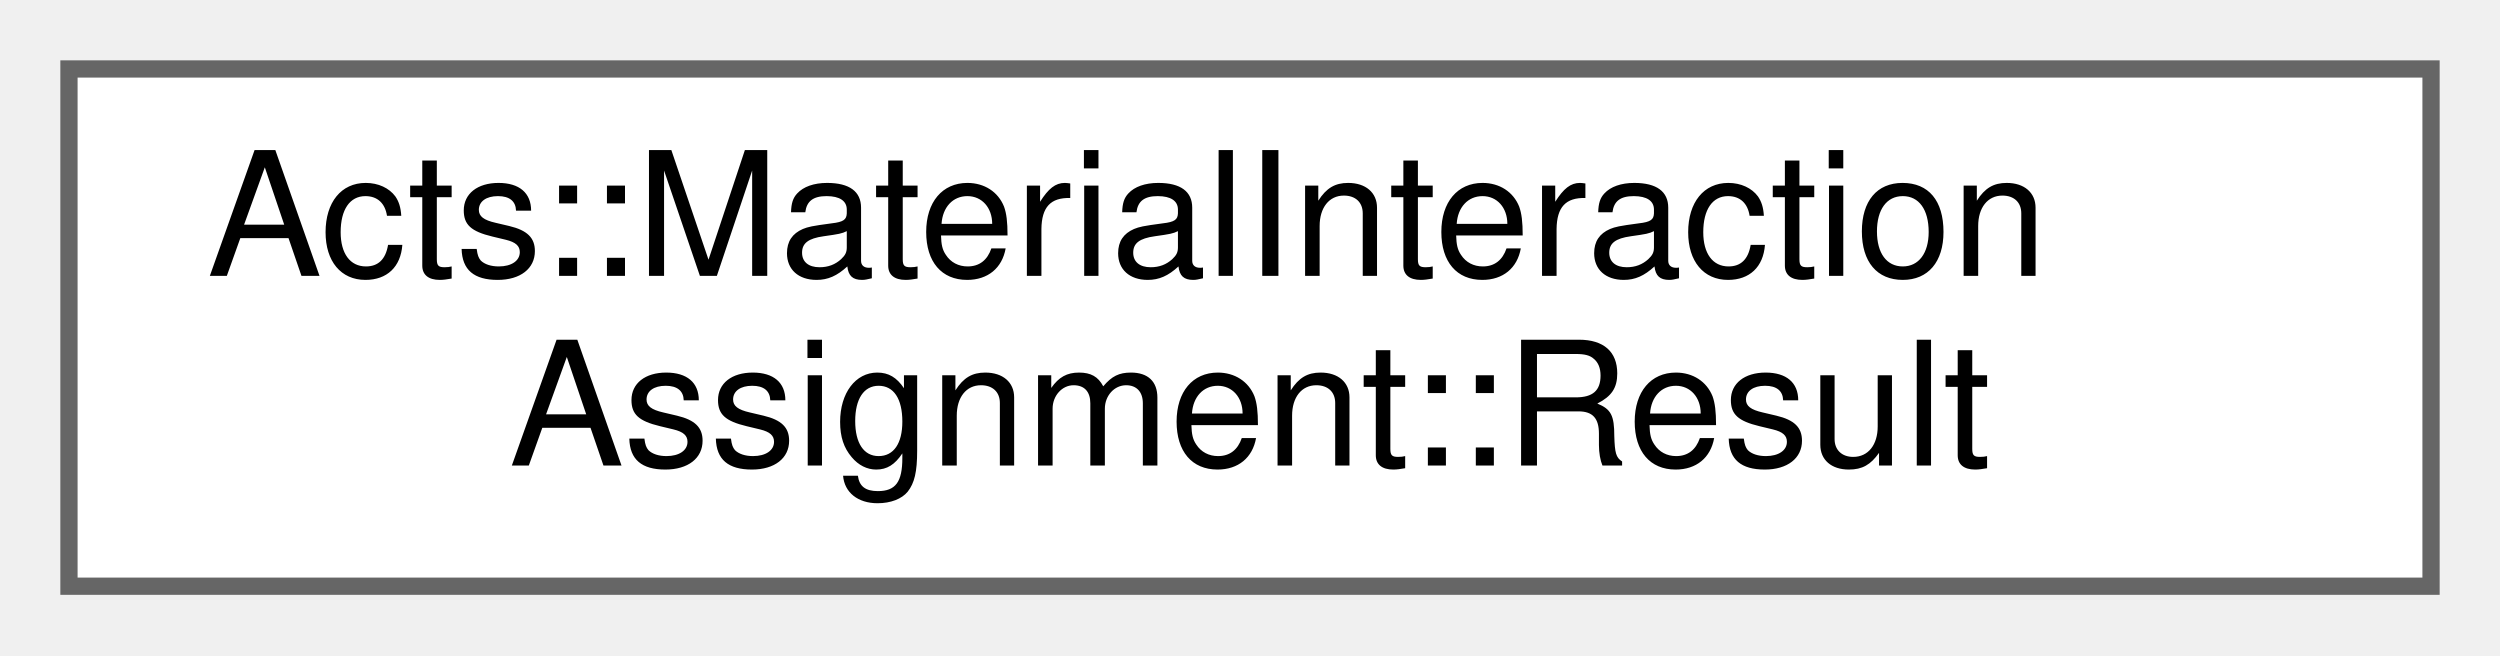
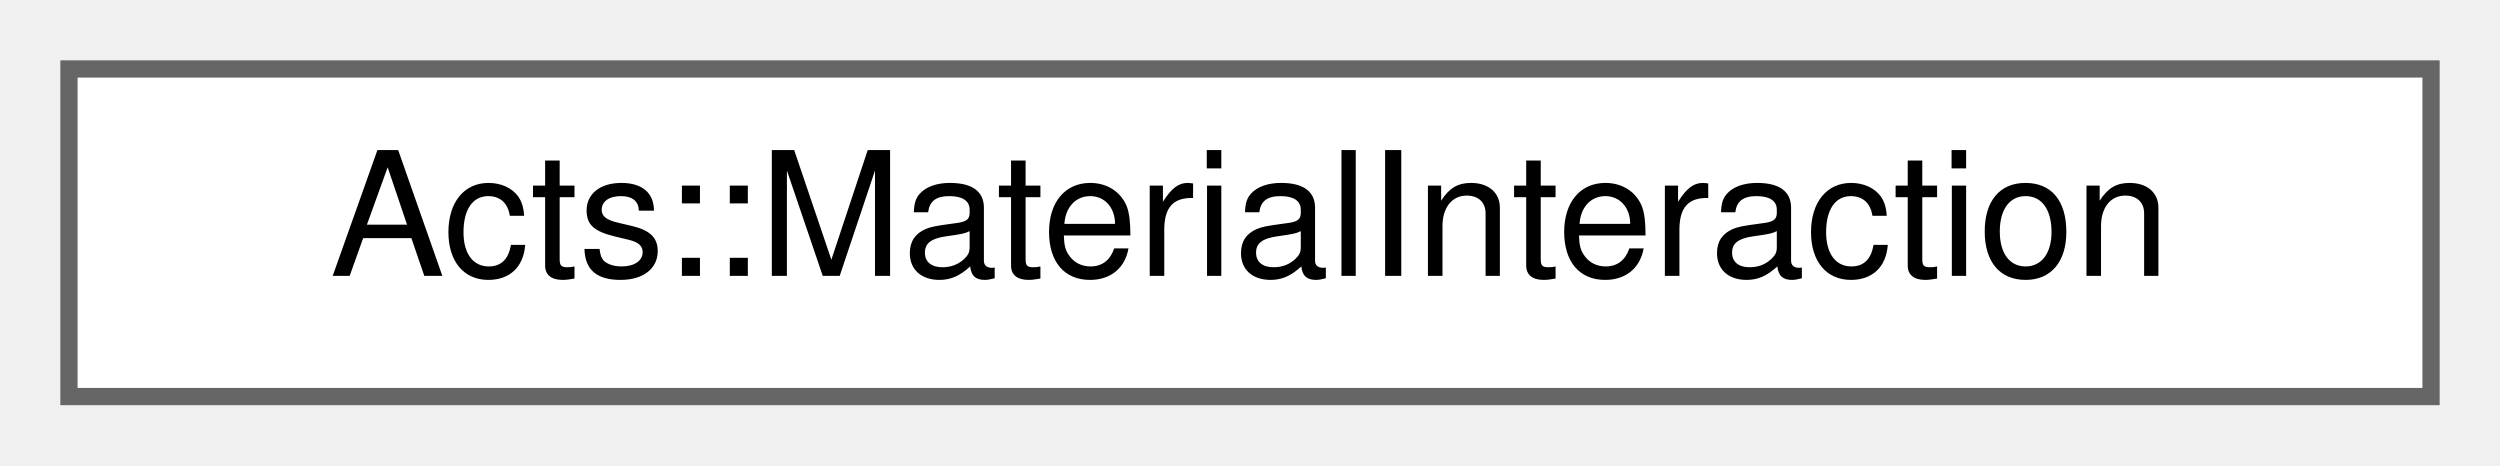
- <svg xmlns="http://www.w3.org/2000/svg" xmlns:xlink="http://www.w3.org/1999/xlink" width="145pt" height="38pt" viewBox="0.00 0.00 145.00 38.00">
-   <g id="graph0" class="graph" transform="scale(1 1) rotate(0) translate(4 34)">
+ <svg xmlns="http://www.w3.org/2000/svg" xmlns:xlink="http://www.w3.org/1999/xlink" width="145pt" height="27pt" viewBox="0.00 0.00 145.00 27.00">
+   <g id="graph0" class="graph" transform="scale(1 1) rotate(0) translate(4 23)">
    <g id="Node000000" class="node">
      <g id="a_Node000000">
-         <a xlink:href="struct_acts_1_1_material_interaction_assignment_1_1_result.html" target="_top" xlink:title="The result struct of the assignment run.">
-           <polygon fill="white" stroke="#666666" points="137,-30 0,-30 0,0 137,0 137,-30" />
-           <text text-anchor="start" x="8" y="-18" font-family="Helvetica,sans-Serif" font-size="10.00">Acts::MaterialInteraction</text>
-           <text text-anchor="middle" x="68.5" y="-7" font-family="Helvetica,sans-Serif" font-size="10.00">Assignment::Result</text>
+         <a xlink:href="struct_acts_1_1_material_interaction.html" target="_top" xlink:title="The Material interaction struct It records the surface and the passed material This is only necessary...">
+           <polygon fill="white" stroke="#666666" points="137,-19 0,-19 0,0 137,0 137,-19" />
+           <text text-anchor="middle" x="68.5" y="-7" font-family="Helvetica,sans-Serif" font-size="10.00">Acts::MaterialInteraction</text>
        </a>
      </g>
    </g>
  </g>
</svg>
